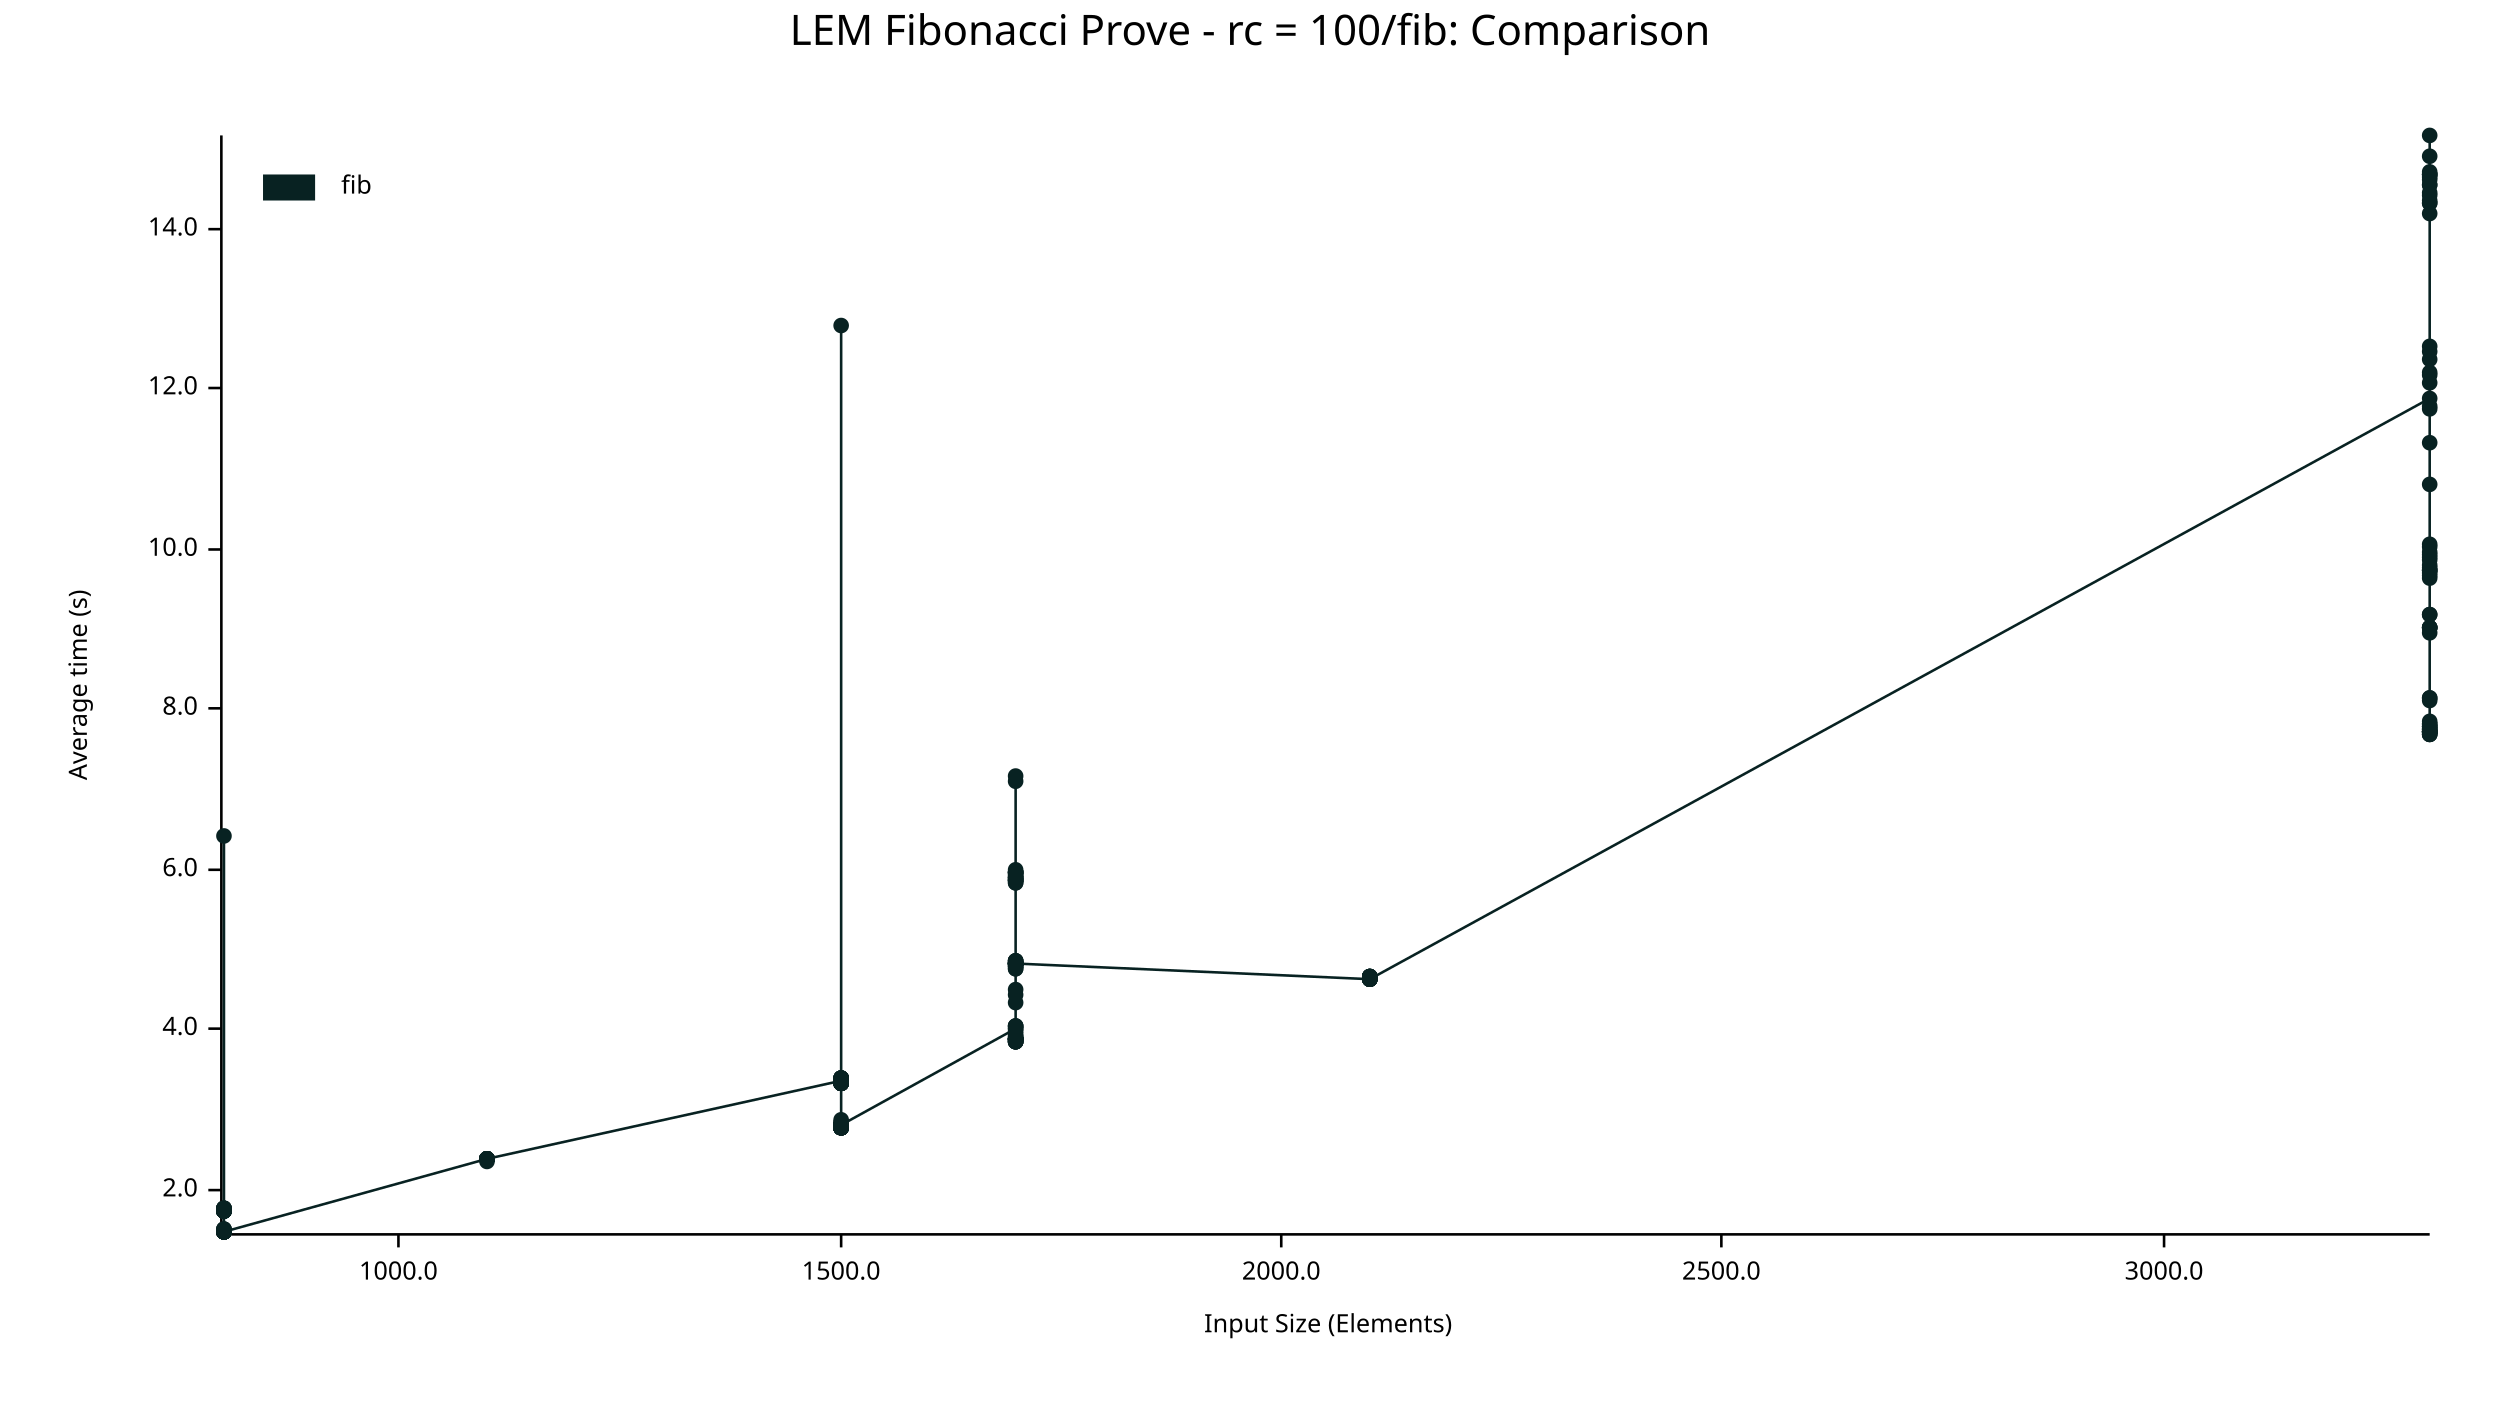
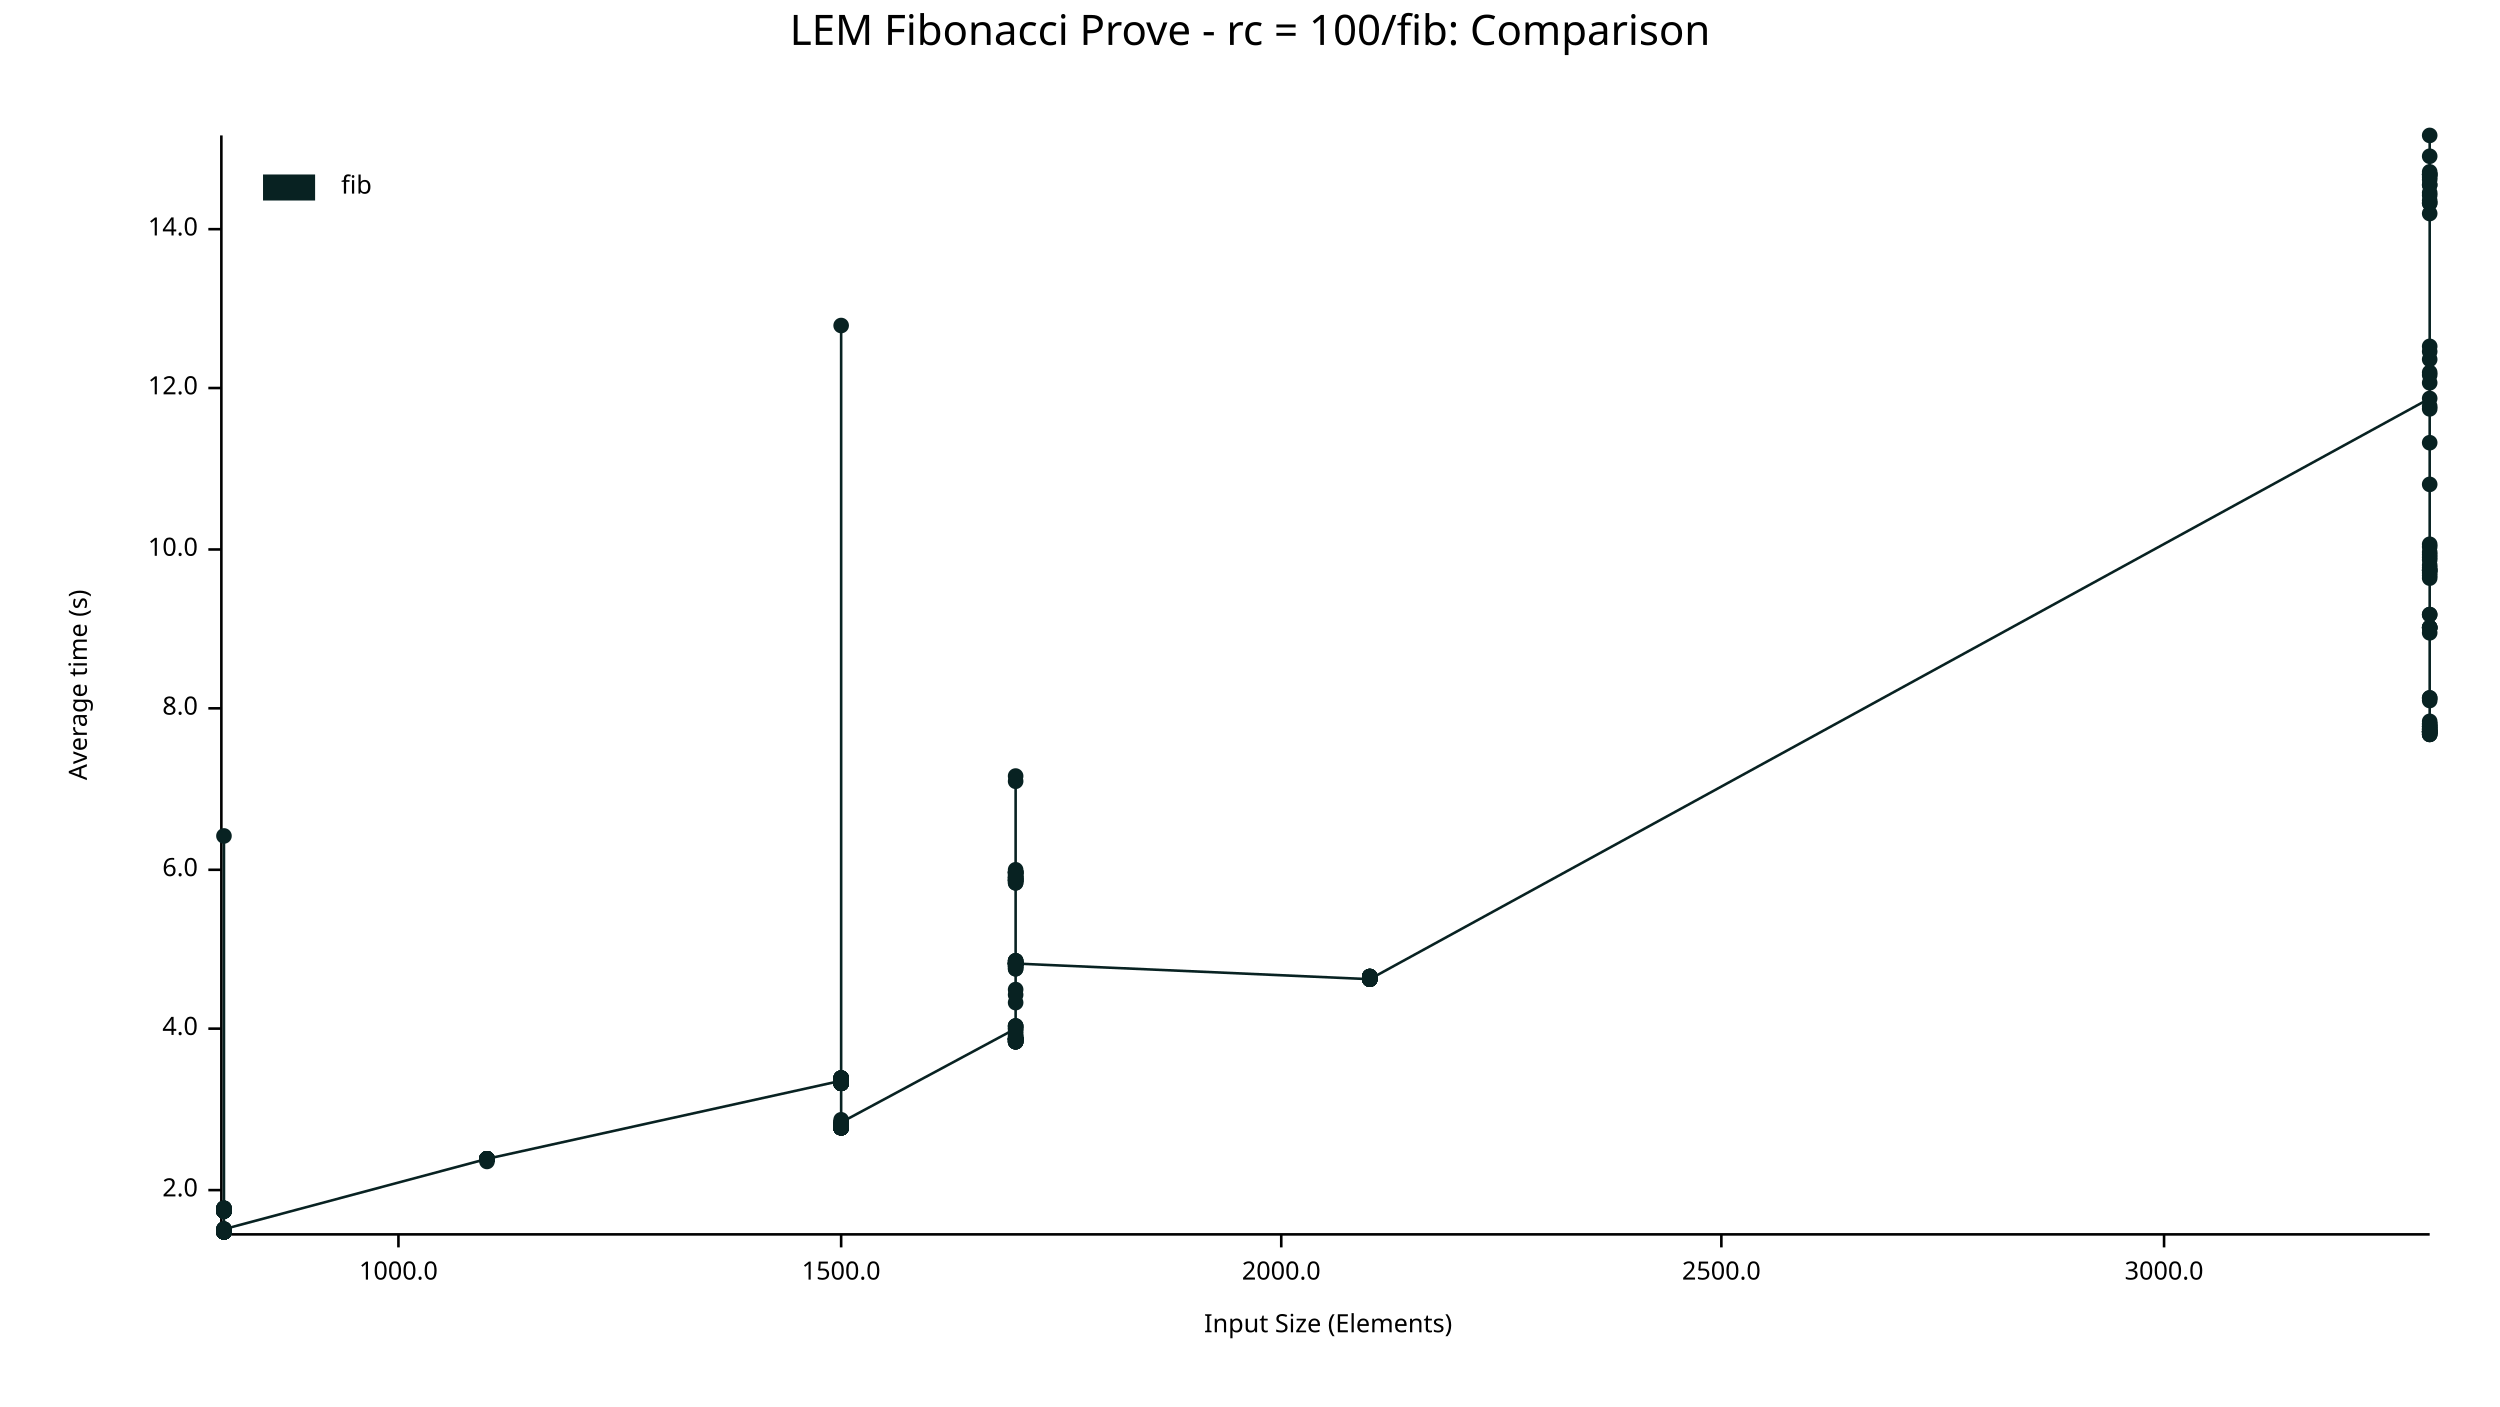
<svg xmlns="http://www.w3.org/2000/svg" width="960" height="540" viewBox="0 0 960 540">
  <text x="480" y="5" dy="0.76em" text-anchor="middle" font-family="sans-serif" font-size="16.129" opacity="1" fill="#000000">
LEM Fibonacci Prove - rc = 100/fib: Comparison
</text>
  <text x="26" y="263" dy="0.76em" text-anchor="middle" font-family="sans-serif" font-size="9.677" opacity="1" fill="#000000" transform="rotate(270, 26, 263)">
Average time (s)
</text>
  <text x="510" y="514" dy="-0.5ex" text-anchor="middle" font-family="sans-serif" font-size="9.677" opacity="1" fill="#000000">
Input Size (Elements)
</text>
  <polyline fill="none" opacity="1" stroke="#000000" stroke-width="1" points="85,52 85,473 " />
  <text x="76" y="457" dy="0.5ex" text-anchor="end" font-family="sans-serif" font-size="9.677" opacity="1" fill="#000000">
2.0
</text>
  <polyline fill="none" opacity="1" stroke="#000000" stroke-width="1" points="80,457 85,457 " />
  <text x="76" y="395" dy="0.5ex" text-anchor="end" font-family="sans-serif" font-size="9.677" opacity="1" fill="#000000">
4.0
</text>
  <polyline fill="none" opacity="1" stroke="#000000" stroke-width="1" points="80,395 85,395 " />
  <text x="76" y="334" dy="0.5ex" text-anchor="end" font-family="sans-serif" font-size="9.677" opacity="1" fill="#000000">
6.0
</text>
  <polyline fill="none" opacity="1" stroke="#000000" stroke-width="1" points="80,334 85,334 " />
  <text x="76" y="272" dy="0.5ex" text-anchor="end" font-family="sans-serif" font-size="9.677" opacity="1" fill="#000000">
8.0
</text>
  <polyline fill="none" opacity="1" stroke="#000000" stroke-width="1" points="80,272 85,272 " />
  <text x="76" y="211" dy="0.5ex" text-anchor="end" font-family="sans-serif" font-size="9.677" opacity="1" fill="#000000">
10.0
</text>
  <polyline fill="none" opacity="1" stroke="#000000" stroke-width="1" points="80,211 85,211 " />
  <text x="76" y="149" dy="0.5ex" text-anchor="end" font-family="sans-serif" font-size="9.677" opacity="1" fill="#000000">
12.0
</text>
  <polyline fill="none" opacity="1" stroke="#000000" stroke-width="1" points="80,149 85,149 " />
  <text x="76" y="88" dy="0.5ex" text-anchor="end" font-family="sans-serif" font-size="9.677" opacity="1" fill="#000000">
14.0
</text>
  <polyline fill="none" opacity="1" stroke="#000000" stroke-width="1" points="80,88 85,88 " />
  <polyline fill="none" opacity="1" stroke="#000000" stroke-width="1" points="86,474 933,474 " />
  <text x="153" y="484" dy="0.76em" text-anchor="middle" font-family="sans-serif" font-size="9.677" opacity="1" fill="#000000">
1000.0
</text>
  <polyline fill="none" opacity="1" stroke="#000000" stroke-width="1" points="153,474 153,479 " />
  <text x="323" y="484" dy="0.76em" text-anchor="middle" font-family="sans-serif" font-size="9.677" opacity="1" fill="#000000">
1500.0
</text>
  <polyline fill="none" opacity="1" stroke="#000000" stroke-width="1" points="323,474 323,479 " />
  <text x="492" y="484" dy="0.76em" text-anchor="middle" font-family="sans-serif" font-size="9.677" opacity="1" fill="#000000">
2000.0
</text>
  <polyline fill="none" opacity="1" stroke="#000000" stroke-width="1" points="492,474 492,479 " />
  <text x="661" y="484" dy="0.76em" text-anchor="middle" font-family="sans-serif" font-size="9.677" opacity="1" fill="#000000">
2500.0
</text>
  <polyline fill="none" opacity="1" stroke="#000000" stroke-width="1" points="661,474 661,479 " />
  <text x="831" y="484" dy="0.76em" text-anchor="middle" font-family="sans-serif" font-size="9.677" opacity="1" fill="#000000">
3000.0
</text>
  <polyline fill="none" opacity="1" stroke="#000000" stroke-width="1" points="831,474 831,479 " />
  <circle cx="86" cy="473" r="3" opacity="1" fill="#082222" stroke="none" stroke-width="1" />
  <circle cx="86" cy="464" r="3" opacity="1" fill="#082222" stroke="none" stroke-width="1" />
  <circle cx="86" cy="473" r="3" opacity="1" fill="#082222" stroke="none" stroke-width="1" />
  <circle cx="86" cy="473" r="3" opacity="1" fill="#082222" stroke="none" stroke-width="1" />
  <circle cx="86" cy="473" r="3" opacity="1" fill="#082222" stroke="none" stroke-width="1" />
  <circle cx="86" cy="473" r="3" opacity="1" fill="#082222" stroke="none" stroke-width="1" />
  <circle cx="86" cy="473" r="3" opacity="1" fill="#082222" stroke="none" stroke-width="1" />
  <circle cx="86" cy="473" r="3" opacity="1" fill="#082222" stroke="none" stroke-width="1" />
  <circle cx="86" cy="473" r="3" opacity="1" fill="#082222" stroke="none" stroke-width="1" />
  <circle cx="86" cy="473" r="3" opacity="1" fill="#082222" stroke="none" stroke-width="1" />
  <circle cx="86" cy="465" r="3" opacity="1" fill="#082222" stroke="none" stroke-width="1" />
  <circle cx="86" cy="473" r="3" opacity="1" fill="#082222" stroke="none" stroke-width="1" />
  <circle cx="86" cy="465" r="3" opacity="1" fill="#082222" stroke="none" stroke-width="1" />
  <circle cx="86" cy="465" r="3" opacity="1" fill="#082222" stroke="none" stroke-width="1" />
  <circle cx="86" cy="464" r="3" opacity="1" fill="#082222" stroke="none" stroke-width="1" />
  <circle cx="86" cy="473" r="3" opacity="1" fill="#082222" stroke="none" stroke-width="1" />
  <circle cx="86" cy="473" r="3" opacity="1" fill="#082222" stroke="none" stroke-width="1" />
  <circle cx="86" cy="473" r="3" opacity="1" fill="#082222" stroke="none" stroke-width="1" />
  <circle cx="86" cy="465" r="3" opacity="1" fill="#082222" stroke="none" stroke-width="1" />
  <circle cx="86" cy="465" r="3" opacity="1" fill="#082222" stroke="none" stroke-width="1" />
  <circle cx="86" cy="473" r="3" opacity="1" fill="#082222" stroke="none" stroke-width="1" />
  <circle cx="86" cy="473" r="3" opacity="1" fill="#082222" stroke="none" stroke-width="1" />
  <circle cx="86" cy="473" r="3" opacity="1" fill="#082222" stroke="none" stroke-width="1" />
  <circle cx="86" cy="465" r="3" opacity="1" fill="#082222" stroke="none" stroke-width="1" />
  <circle cx="86" cy="473" r="3" opacity="1" fill="#082222" stroke="none" stroke-width="1" />
  <circle cx="86" cy="473" r="3" opacity="1" fill="#082222" stroke="none" stroke-width="1" />
  <circle cx="86" cy="473" r="3" opacity="1" fill="#082222" stroke="none" stroke-width="1" />
  <circle cx="86" cy="473" r="3" opacity="1" fill="#082222" stroke="none" stroke-width="1" />
  <circle cx="86" cy="464" r="3" opacity="1" fill="#082222" stroke="none" stroke-width="1" />
  <circle cx="86" cy="473" r="3" opacity="1" fill="#082222" stroke="none" stroke-width="1" />
  <circle cx="86" cy="473" r="3" opacity="1" fill="#082222" stroke="none" stroke-width="1" />
  <circle cx="86" cy="472" r="3" opacity="1" fill="#082222" stroke="none" stroke-width="1" />
  <circle cx="86" cy="465" r="3" opacity="1" fill="#082222" stroke="none" stroke-width="1" />
  <circle cx="86" cy="473" r="3" opacity="1" fill="#082222" stroke="none" stroke-width="1" />
  <circle cx="86" cy="473" r="3" opacity="1" fill="#082222" stroke="none" stroke-width="1" />
  <circle cx="86" cy="473" r="3" opacity="1" fill="#082222" stroke="none" stroke-width="1" />
  <circle cx="86" cy="473" r="3" opacity="1" fill="#082222" stroke="none" stroke-width="1" />
  <circle cx="86" cy="473" r="3" opacity="1" fill="#082222" stroke="none" stroke-width="1" />
  <circle cx="86" cy="473" r="3" opacity="1" fill="#082222" stroke="none" stroke-width="1" />
  <circle cx="86" cy="473" r="3" opacity="1" fill="#082222" stroke="none" stroke-width="1" />
  <circle cx="86" cy="473" r="3" opacity="1" fill="#082222" stroke="none" stroke-width="1" />
  <circle cx="86" cy="472" r="3" opacity="1" fill="#082222" stroke="none" stroke-width="1" />
  <circle cx="86" cy="473" r="3" opacity="1" fill="#082222" stroke="none" stroke-width="1" />
  <circle cx="86" cy="473" r="3" opacity="1" fill="#082222" stroke="none" stroke-width="1" />
  <circle cx="86" cy="465" r="3" opacity="1" fill="#082222" stroke="none" stroke-width="1" />
  <circle cx="86" cy="473" r="3" opacity="1" fill="#082222" stroke="none" stroke-width="1" />
  <circle cx="86" cy="465" r="3" opacity="1" fill="#082222" stroke="none" stroke-width="1" />
  <circle cx="86" cy="473" r="3" opacity="1" fill="#082222" stroke="none" stroke-width="1" />
  <circle cx="86" cy="473" r="3" opacity="1" fill="#082222" stroke="none" stroke-width="1" />
  <circle cx="86" cy="473" r="3" opacity="1" fill="#082222" stroke="none" stroke-width="1" />
  <circle cx="86" cy="465" r="3" opacity="1" fill="#082222" stroke="none" stroke-width="1" />
  <circle cx="86" cy="473" r="3" opacity="1" fill="#082222" stroke="none" stroke-width="1" />
  <circle cx="86" cy="321" r="3" opacity="1" fill="#082222" stroke="none" stroke-width="1" />
  <circle cx="86" cy="473" r="3" opacity="1" fill="#082222" stroke="none" stroke-width="1" />
  <circle cx="86" cy="473" r="3" opacity="1" fill="#082222" stroke="none" stroke-width="1" />
  <circle cx="86" cy="473" r="3" opacity="1" fill="#082222" stroke="none" stroke-width="1" />
  <circle cx="86" cy="473" r="3" opacity="1" fill="#082222" stroke="none" stroke-width="1" />
  <circle cx="86" cy="465" r="3" opacity="1" fill="#082222" stroke="none" stroke-width="1" />
  <circle cx="86" cy="473" r="3" opacity="1" fill="#082222" stroke="none" stroke-width="1" />
  <circle cx="86" cy="465" r="3" opacity="1" fill="#082222" stroke="none" stroke-width="1" />
  <circle cx="86" cy="465" r="3" opacity="1" fill="#082222" stroke="none" stroke-width="1" />
  <circle cx="86" cy="473" r="3" opacity="1" fill="#082222" stroke="none" stroke-width="1" />
  <circle cx="86" cy="473" r="3" opacity="1" fill="#082222" stroke="none" stroke-width="1" />
  <circle cx="86" cy="465" r="3" opacity="1" fill="#082222" stroke="none" stroke-width="1" />
  <circle cx="86" cy="473" r="3" opacity="1" fill="#082222" stroke="none" stroke-width="1" />
  <circle cx="86" cy="464" r="3" opacity="1" fill="#082222" stroke="none" stroke-width="1" />
  <circle cx="86" cy="473" r="3" opacity="1" fill="#082222" stroke="none" stroke-width="1" />
  <circle cx="86" cy="473" r="3" opacity="1" fill="#082222" stroke="none" stroke-width="1" />
  <circle cx="86" cy="473" r="3" opacity="1" fill="#082222" stroke="none" stroke-width="1" />
  <circle cx="86" cy="473" r="3" opacity="1" fill="#082222" stroke="none" stroke-width="1" />
  <circle cx="86" cy="465" r="3" opacity="1" fill="#082222" stroke="none" stroke-width="1" />
  <circle cx="86" cy="465" r="3" opacity="1" fill="#082222" stroke="none" stroke-width="1" />
  <circle cx="86" cy="473" r="3" opacity="1" fill="#082222" stroke="none" stroke-width="1" />
  <circle cx="86" cy="473" r="3" opacity="1" fill="#082222" stroke="none" stroke-width="1" />
  <circle cx="86" cy="473" r="3" opacity="1" fill="#082222" stroke="none" stroke-width="1" />
  <circle cx="86" cy="473" r="3" opacity="1" fill="#082222" stroke="none" stroke-width="1" />
  <circle cx="86" cy="473" r="3" opacity="1" fill="#082222" stroke="none" stroke-width="1" />
  <circle cx="86" cy="473" r="3" opacity="1" fill="#082222" stroke="none" stroke-width="1" />
  <circle cx="86" cy="465" r="3" opacity="1" fill="#082222" stroke="none" stroke-width="1" />
  <circle cx="86" cy="472" r="3" opacity="1" fill="#082222" stroke="none" stroke-width="1" />
  <circle cx="86" cy="465" r="3" opacity="1" fill="#082222" stroke="none" stroke-width="1" />
  <circle cx="86" cy="473" r="3" opacity="1" fill="#082222" stroke="none" stroke-width="1" />
  <circle cx="86" cy="473" r="3" opacity="1" fill="#082222" stroke="none" stroke-width="1" />
  <circle cx="86" cy="473" r="3" opacity="1" fill="#082222" stroke="none" stroke-width="1" />
  <circle cx="86" cy="465" r="3" opacity="1" fill="#082222" stroke="none" stroke-width="1" />
  <circle cx="86" cy="464" r="3" opacity="1" fill="#082222" stroke="none" stroke-width="1" />
  <circle cx="86" cy="465" r="3" opacity="1" fill="#082222" stroke="none" stroke-width="1" />
  <circle cx="86" cy="473" r="3" opacity="1" fill="#082222" stroke="none" stroke-width="1" />
  <circle cx="86" cy="473" r="3" opacity="1" fill="#082222" stroke="none" stroke-width="1" />
  <circle cx="86" cy="473" r="3" opacity="1" fill="#082222" stroke="none" stroke-width="1" />
  <circle cx="86" cy="473" r="3" opacity="1" fill="#082222" stroke="none" stroke-width="1" />
  <circle cx="86" cy="465" r="3" opacity="1" fill="#082222" stroke="none" stroke-width="1" />
  <circle cx="86" cy="465" r="3" opacity="1" fill="#082222" stroke="none" stroke-width="1" />
  <circle cx="86" cy="473" r="3" opacity="1" fill="#082222" stroke="none" stroke-width="1" />
  <circle cx="86" cy="473" r="3" opacity="1" fill="#082222" stroke="none" stroke-width="1" />
  <circle cx="86" cy="473" r="3" opacity="1" fill="#082222" stroke="none" stroke-width="1" />
  <circle cx="86" cy="465" r="3" opacity="1" fill="#082222" stroke="none" stroke-width="1" />
  <circle cx="86" cy="473" r="3" opacity="1" fill="#082222" stroke="none" stroke-width="1" />
  <circle cx="86" cy="473" r="3" opacity="1" fill="#082222" stroke="none" stroke-width="1" />
  <circle cx="86" cy="473" r="3" opacity="1" fill="#082222" stroke="none" stroke-width="1" />
  <circle cx="86" cy="473" r="3" opacity="1" fill="#082222" stroke="none" stroke-width="1" />
  <circle cx="86" cy="473" r="3" opacity="1" fill="#082222" stroke="none" stroke-width="1" />
  <circle cx="86" cy="473" r="3" opacity="1" fill="#082222" stroke="none" stroke-width="1" />
+   <circle cx="86" cy="472" r="3" opacity="1" fill="#082222" stroke="none" stroke-width="1" />
  <circle cx="187" cy="445" r="3" opacity="1" fill="#082222" stroke="none" stroke-width="1" />
  <circle cx="187" cy="445" r="3" opacity="1" fill="#082222" stroke="none" stroke-width="1" />
  <circle cx="187" cy="445" r="3" opacity="1" fill="#082222" stroke="none" stroke-width="1" />
  <circle cx="187" cy="445" r="3" opacity="1" fill="#082222" stroke="none" stroke-width="1" />
  <circle cx="187" cy="445" r="3" opacity="1" fill="#082222" stroke="none" stroke-width="1" />
  <circle cx="187" cy="445" r="3" opacity="1" fill="#082222" stroke="none" stroke-width="1" />
  <circle cx="187" cy="446" r="3" opacity="1" fill="#082222" stroke="none" stroke-width="1" />
  <circle cx="187" cy="445" r="3" opacity="1" fill="#082222" stroke="none" stroke-width="1" />
  <circle cx="187" cy="445" r="3" opacity="1" fill="#082222" stroke="none" stroke-width="1" />
  <circle cx="187" cy="445" r="3" opacity="1" fill="#082222" stroke="none" stroke-width="1" />
  <circle cx="187" cy="445" r="3" opacity="1" fill="#082222" stroke="none" stroke-width="1" />
  <circle cx="187" cy="445" r="3" opacity="1" fill="#082222" stroke="none" stroke-width="1" />
  <circle cx="187" cy="445" r="3" opacity="1" fill="#082222" stroke="none" stroke-width="1" />
  <circle cx="187" cy="445" r="3" opacity="1" fill="#082222" stroke="none" stroke-width="1" />
  <circle cx="187" cy="445" r="3" opacity="1" fill="#082222" stroke="none" stroke-width="1" />
  <circle cx="187" cy="445" r="3" opacity="1" fill="#082222" stroke="none" stroke-width="1" />
  <circle cx="323" cy="415" r="3" opacity="1" fill="#082222" stroke="none" stroke-width="1" />
  <circle cx="323" cy="415" r="3" opacity="1" fill="#082222" stroke="none" stroke-width="1" />
  <circle cx="323" cy="432" r="3" opacity="1" fill="#082222" stroke="none" stroke-width="1" />
  <circle cx="323" cy="416" r="3" opacity="1" fill="#082222" stroke="none" stroke-width="1" />
  <circle cx="323" cy="433" r="3" opacity="1" fill="#082222" stroke="none" stroke-width="1" />
  <circle cx="323" cy="433" r="3" opacity="1" fill="#082222" stroke="none" stroke-width="1" />
  <circle cx="323" cy="433" r="3" opacity="1" fill="#082222" stroke="none" stroke-width="1" />
  <circle cx="323" cy="416" r="3" opacity="1" fill="#082222" stroke="none" stroke-width="1" />
  <circle cx="323" cy="433" r="3" opacity="1" fill="#082222" stroke="none" stroke-width="1" />
  <circle cx="323" cy="432" r="3" opacity="1" fill="#082222" stroke="none" stroke-width="1" />
  <circle cx="323" cy="433" r="3" opacity="1" fill="#082222" stroke="none" stroke-width="1" />
  <circle cx="323" cy="416" r="3" opacity="1" fill="#082222" stroke="none" stroke-width="1" />
  <circle cx="323" cy="433" r="3" opacity="1" fill="#082222" stroke="none" stroke-width="1" />
  <circle cx="323" cy="432" r="3" opacity="1" fill="#082222" stroke="none" stroke-width="1" />
  <circle cx="323" cy="432" r="3" opacity="1" fill="#082222" stroke="none" stroke-width="1" />
  <circle cx="323" cy="433" r="3" opacity="1" fill="#082222" stroke="none" stroke-width="1" />
  <circle cx="323" cy="433" r="3" opacity="1" fill="#082222" stroke="none" stroke-width="1" />
  <circle cx="323" cy="416" r="3" opacity="1" fill="#082222" stroke="none" stroke-width="1" />
  <circle cx="323" cy="433" r="3" opacity="1" fill="#082222" stroke="none" stroke-width="1" />
  <circle cx="323" cy="432" r="3" opacity="1" fill="#082222" stroke="none" stroke-width="1" />
  <circle cx="323" cy="432" r="3" opacity="1" fill="#082222" stroke="none" stroke-width="1" />
  <circle cx="323" cy="432" r="3" opacity="1" fill="#082222" stroke="none" stroke-width="1" />
  <circle cx="323" cy="415" r="3" opacity="1" fill="#082222" stroke="none" stroke-width="1" />
  <circle cx="323" cy="433" r="3" opacity="1" fill="#082222" stroke="none" stroke-width="1" />
  <circle cx="323" cy="414" r="3" opacity="1" fill="#082222" stroke="none" stroke-width="1" />
  <circle cx="323" cy="433" r="3" opacity="1" fill="#082222" stroke="none" stroke-width="1" />
  <circle cx="323" cy="414" r="3" opacity="1" fill="#082222" stroke="none" stroke-width="1" />
  <circle cx="323" cy="433" r="3" opacity="1" fill="#082222" stroke="none" stroke-width="1" />
  <circle cx="323" cy="125" r="3" opacity="1" fill="#082222" stroke="none" stroke-width="1" />
  <circle cx="323" cy="432" r="3" opacity="1" fill="#082222" stroke="none" stroke-width="1" />
  <circle cx="323" cy="433" r="3" opacity="1" fill="#082222" stroke="none" stroke-width="1" />
  <circle cx="323" cy="433" r="3" opacity="1" fill="#082222" stroke="none" stroke-width="1" />
  <circle cx="323" cy="432" r="3" opacity="1" fill="#082222" stroke="none" stroke-width="1" />
  <circle cx="323" cy="432" r="3" opacity="1" fill="#082222" stroke="none" stroke-width="1" />
  <circle cx="323" cy="433" r="3" opacity="1" fill="#082222" stroke="none" stroke-width="1" />
  <circle cx="323" cy="432" r="3" opacity="1" fill="#082222" stroke="none" stroke-width="1" />
  <circle cx="323" cy="416" r="3" opacity="1" fill="#082222" stroke="none" stroke-width="1" />
  <circle cx="323" cy="433" r="3" opacity="1" fill="#082222" stroke="none" stroke-width="1" />
  <circle cx="323" cy="433" r="3" opacity="1" fill="#082222" stroke="none" stroke-width="1" />
  <circle cx="323" cy="433" r="3" opacity="1" fill="#082222" stroke="none" stroke-width="1" />
  <circle cx="323" cy="432" r="3" opacity="1" fill="#082222" stroke="none" stroke-width="1" />
  <circle cx="323" cy="432" r="3" opacity="1" fill="#082222" stroke="none" stroke-width="1" />
  <circle cx="323" cy="432" r="3" opacity="1" fill="#082222" stroke="none" stroke-width="1" />
  <circle cx="323" cy="415" r="3" opacity="1" fill="#082222" stroke="none" stroke-width="1" />
  <circle cx="323" cy="432" r="3" opacity="1" fill="#082222" stroke="none" stroke-width="1" />
  <circle cx="323" cy="416" r="3" opacity="1" fill="#082222" stroke="none" stroke-width="1" />
  <circle cx="323" cy="414" r="3" opacity="1" fill="#082222" stroke="none" stroke-width="1" />
  <circle cx="323" cy="432" r="3" opacity="1" fill="#082222" stroke="none" stroke-width="1" />
  <circle cx="323" cy="432" r="3" opacity="1" fill="#082222" stroke="none" stroke-width="1" />
  <circle cx="323" cy="415" r="3" opacity="1" fill="#082222" stroke="none" stroke-width="1" />
  <circle cx="323" cy="432" r="3" opacity="1" fill="#082222" stroke="none" stroke-width="1" />
  <circle cx="323" cy="414" r="3" opacity="1" fill="#082222" stroke="none" stroke-width="1" />
  <circle cx="323" cy="415" r="3" opacity="1" fill="#082222" stroke="none" stroke-width="1" />
  <circle cx="323" cy="432" r="3" opacity="1" fill="#082222" stroke="none" stroke-width="1" />
  <circle cx="323" cy="414" r="3" opacity="1" fill="#082222" stroke="none" stroke-width="1" />
  <circle cx="323" cy="432" r="3" opacity="1" fill="#082222" stroke="none" stroke-width="1" />
  <circle cx="323" cy="433" r="3" opacity="1" fill="#082222" stroke="none" stroke-width="1" />
  <circle cx="323" cy="433" r="3" opacity="1" fill="#082222" stroke="none" stroke-width="1" />
  <circle cx="323" cy="433" r="3" opacity="1" fill="#082222" stroke="none" stroke-width="1" />
  <circle cx="323" cy="433" r="3" opacity="1" fill="#082222" stroke="none" stroke-width="1" />
  <circle cx="323" cy="433" r="3" opacity="1" fill="#082222" stroke="none" stroke-width="1" />
  <circle cx="323" cy="433" r="3" opacity="1" fill="#082222" stroke="none" stroke-width="1" />
  <circle cx="323" cy="433" r="3" opacity="1" fill="#082222" stroke="none" stroke-width="1" />
  <circle cx="323" cy="416" r="3" opacity="1" fill="#082222" stroke="none" stroke-width="1" />
  <circle cx="323" cy="433" r="3" opacity="1" fill="#082222" stroke="none" stroke-width="1" />
  <circle cx="323" cy="431" r="3" opacity="1" fill="#082222" stroke="none" stroke-width="1" />
  <circle cx="323" cy="432" r="3" opacity="1" fill="#082222" stroke="none" stroke-width="1" />
  <circle cx="323" cy="416" r="3" opacity="1" fill="#082222" stroke="none" stroke-width="1" />
  <circle cx="323" cy="433" r="3" opacity="1" fill="#082222" stroke="none" stroke-width="1" />
  <circle cx="323" cy="432" r="3" opacity="1" fill="#082222" stroke="none" stroke-width="1" />
  <circle cx="323" cy="415" r="3" opacity="1" fill="#082222" stroke="none" stroke-width="1" />
  <circle cx="323" cy="433" r="3" opacity="1" fill="#082222" stroke="none" stroke-width="1" />
  <circle cx="323" cy="433" r="3" opacity="1" fill="#082222" stroke="none" stroke-width="1" />
  <circle cx="323" cy="416" r="3" opacity="1" fill="#082222" stroke="none" stroke-width="1" />
  <circle cx="323" cy="432" r="3" opacity="1" fill="#082222" stroke="none" stroke-width="1" />
  <circle cx="323" cy="432" r="3" opacity="1" fill="#082222" stroke="none" stroke-width="1" />
  <circle cx="323" cy="432" r="3" opacity="1" fill="#082222" stroke="none" stroke-width="1" />
  <circle cx="323" cy="414" r="3" opacity="1" fill="#082222" stroke="none" stroke-width="1" />
+   <circle cx="323" cy="432" r="3" opacity="1" fill="#082222" stroke="none" stroke-width="1" />
  <circle cx="323" cy="433" r="3" opacity="1" fill="#082222" stroke="none" stroke-width="1" />
  <circle cx="323" cy="414" r="3" opacity="1" fill="#082222" stroke="none" stroke-width="1" />
  <circle cx="323" cy="432" r="3" opacity="1" fill="#082222" stroke="none" stroke-width="1" />
  <circle cx="323" cy="433" r="3" opacity="1" fill="#082222" stroke="none" stroke-width="1" />
  <circle cx="323" cy="433" r="3" opacity="1" fill="#082222" stroke="none" stroke-width="1" />
  <circle cx="323" cy="431" r="3" opacity="1" fill="#082222" stroke="none" stroke-width="1" />
  <circle cx="323" cy="433" r="3" opacity="1" fill="#082222" stroke="none" stroke-width="1" />
  <circle cx="323" cy="433" r="3" opacity="1" fill="#082222" stroke="none" stroke-width="1" />
  <circle cx="323" cy="415" r="3" opacity="1" fill="#082222" stroke="none" stroke-width="1" />
  <circle cx="323" cy="432" r="3" opacity="1" fill="#082222" stroke="none" stroke-width="1" />
  <circle cx="323" cy="432" r="3" opacity="1" fill="#082222" stroke="none" stroke-width="1" />
  <circle cx="323" cy="432" r="3" opacity="1" fill="#082222" stroke="none" stroke-width="1" />
  <circle cx="323" cy="432" r="3" opacity="1" fill="#082222" stroke="none" stroke-width="1" />
  <circle cx="323" cy="415" r="3" opacity="1" fill="#082222" stroke="none" stroke-width="1" />
  <circle cx="323" cy="432" r="3" opacity="1" fill="#082222" stroke="none" stroke-width="1" />
  <circle cx="323" cy="415" r="3" opacity="1" fill="#082222" stroke="none" stroke-width="1" />
  <circle cx="323" cy="432" r="3" opacity="1" fill="#082222" stroke="none" stroke-width="1" />
  <circle cx="323" cy="433" r="3" opacity="1" fill="#082222" stroke="none" stroke-width="1" />
  <circle cx="323" cy="433" r="3" opacity="1" fill="#082222" stroke="none" stroke-width="1" />
  <circle cx="323" cy="430" r="3" opacity="1" fill="#082222" stroke="none" stroke-width="1" />
  <circle cx="323" cy="433" r="3" opacity="1" fill="#082222" stroke="none" stroke-width="1" />
  <circle cx="323" cy="415" r="3" opacity="1" fill="#082222" stroke="none" stroke-width="1" />
  <circle cx="323" cy="433" r="3" opacity="1" fill="#082222" stroke="none" stroke-width="1" />
  <circle cx="323" cy="416" r="3" opacity="1" fill="#082222" stroke="none" stroke-width="1" />
-   <circle cx="323" cy="432" r="3" opacity="1" fill="#082222" stroke="none" stroke-width="1" />
+   <circle cx="323" cy="431" r="3" opacity="1" fill="#082222" stroke="none" stroke-width="1" />
  <circle cx="390" cy="395" r="3" opacity="1" fill="#082222" stroke="none" stroke-width="1" />
  <circle cx="390" cy="370" r="3" opacity="1" fill="#082222" stroke="none" stroke-width="1" />
  <circle cx="390" cy="399" r="3" opacity="1" fill="#082222" stroke="none" stroke-width="1" />
  <circle cx="390" cy="369" r="3" opacity="1" fill="#082222" stroke="none" stroke-width="1" />
  <circle cx="390" cy="372" r="3" opacity="1" fill="#082222" stroke="none" stroke-width="1" />
  <circle cx="390" cy="338" r="3" opacity="1" fill="#082222" stroke="none" stroke-width="1" />
  <circle cx="390" cy="335" r="3" opacity="1" fill="#082222" stroke="none" stroke-width="1" />
  <circle cx="390" cy="335" r="3" opacity="1" fill="#082222" stroke="none" stroke-width="1" />
  <circle cx="390" cy="370" r="3" opacity="1" fill="#082222" stroke="none" stroke-width="1" />
  <circle cx="390" cy="400" r="3" opacity="1" fill="#082222" stroke="none" stroke-width="1" />
  <circle cx="390" cy="338" r="3" opacity="1" fill="#082222" stroke="none" stroke-width="1" />
  <circle cx="390" cy="335" r="3" opacity="1" fill="#082222" stroke="none" stroke-width="1" />
  <circle cx="390" cy="337" r="3" opacity="1" fill="#082222" stroke="none" stroke-width="1" />
  <circle cx="390" cy="338" r="3" opacity="1" fill="#082222" stroke="none" stroke-width="1" />
  <circle cx="390" cy="399" r="3" opacity="1" fill="#082222" stroke="none" stroke-width="1" />
  <circle cx="390" cy="385" r="3" opacity="1" fill="#082222" stroke="none" stroke-width="1" />
  <circle cx="390" cy="339" r="3" opacity="1" fill="#082222" stroke="none" stroke-width="1" />
  <circle cx="390" cy="369" r="3" opacity="1" fill="#082222" stroke="none" stroke-width="1" />
  <circle cx="390" cy="399" r="3" opacity="1" fill="#082222" stroke="none" stroke-width="1" />
  <circle cx="390" cy="380" r="3" opacity="1" fill="#082222" stroke="none" stroke-width="1" />
  <circle cx="390" cy="371" r="3" opacity="1" fill="#082222" stroke="none" stroke-width="1" />
  <circle cx="390" cy="337" r="3" opacity="1" fill="#082222" stroke="none" stroke-width="1" />
  <circle cx="390" cy="400" r="3" opacity="1" fill="#082222" stroke="none" stroke-width="1" />
  <circle cx="390" cy="400" r="3" opacity="1" fill="#082222" stroke="none" stroke-width="1" />
  <circle cx="390" cy="336" r="3" opacity="1" fill="#082222" stroke="none" stroke-width="1" />
  <circle cx="390" cy="370" r="3" opacity="1" fill="#082222" stroke="none" stroke-width="1" />
  <circle cx="390" cy="369" r="3" opacity="1" fill="#082222" stroke="none" stroke-width="1" />
  <circle cx="390" cy="370" r="3" opacity="1" fill="#082222" stroke="none" stroke-width="1" />
  <circle cx="390" cy="399" r="3" opacity="1" fill="#082222" stroke="none" stroke-width="1" />
  <circle cx="390" cy="399" r="3" opacity="1" fill="#082222" stroke="none" stroke-width="1" />
  <circle cx="390" cy="399" r="3" opacity="1" fill="#082222" stroke="none" stroke-width="1" />
  <circle cx="390" cy="370" r="3" opacity="1" fill="#082222" stroke="none" stroke-width="1" />
  <circle cx="390" cy="372" r="3" opacity="1" fill="#082222" stroke="none" stroke-width="1" />
  <circle cx="390" cy="399" r="3" opacity="1" fill="#082222" stroke="none" stroke-width="1" />
  <circle cx="390" cy="298" r="3" opacity="1" fill="#082222" stroke="none" stroke-width="1" />
  <circle cx="390" cy="398" r="3" opacity="1" fill="#082222" stroke="none" stroke-width="1" />
  <circle cx="390" cy="300" r="3" opacity="1" fill="#082222" stroke="none" stroke-width="1" />
  <circle cx="390" cy="394" r="3" opacity="1" fill="#082222" stroke="none" stroke-width="1" />
  <circle cx="390" cy="370" r="3" opacity="1" fill="#082222" stroke="none" stroke-width="1" />
  <circle cx="390" cy="337" r="3" opacity="1" fill="#082222" stroke="none" stroke-width="1" />
  <circle cx="390" cy="394" r="3" opacity="1" fill="#082222" stroke="none" stroke-width="1" />
  <circle cx="390" cy="337" r="3" opacity="1" fill="#082222" stroke="none" stroke-width="1" />
  <circle cx="390" cy="370" r="3" opacity="1" fill="#082222" stroke="none" stroke-width="1" />
  <circle cx="390" cy="399" r="3" opacity="1" fill="#082222" stroke="none" stroke-width="1" />
  <circle cx="390" cy="334" r="3" opacity="1" fill="#082222" stroke="none" stroke-width="1" />
  <circle cx="390" cy="338" r="3" opacity="1" fill="#082222" stroke="none" stroke-width="1" />
  <circle cx="390" cy="370" r="3" opacity="1" fill="#082222" stroke="none" stroke-width="1" />
  <circle cx="390" cy="335" r="3" opacity="1" fill="#082222" stroke="none" stroke-width="1" />
  <circle cx="390" cy="399" r="3" opacity="1" fill="#082222" stroke="none" stroke-width="1" />
  <circle cx="390" cy="370" r="3" opacity="1" fill="#082222" stroke="none" stroke-width="1" />
  <circle cx="390" cy="336" r="3" opacity="1" fill="#082222" stroke="none" stroke-width="1" />
  <circle cx="390" cy="335" r="3" opacity="1" fill="#082222" stroke="none" stroke-width="1" />
  <circle cx="390" cy="338" r="3" opacity="1" fill="#082222" stroke="none" stroke-width="1" />
  <circle cx="390" cy="396" r="3" opacity="1" fill="#082222" stroke="none" stroke-width="1" />
  <circle cx="390" cy="339" r="3" opacity="1" fill="#082222" stroke="none" stroke-width="1" />
  <circle cx="390" cy="400" r="3" opacity="1" fill="#082222" stroke="none" stroke-width="1" />
  <circle cx="390" cy="371" r="3" opacity="1" fill="#082222" stroke="none" stroke-width="1" />
  <circle cx="390" cy="399" r="3" opacity="1" fill="#082222" stroke="none" stroke-width="1" />
  <circle cx="390" cy="370" r="3" opacity="1" fill="#082222" stroke="none" stroke-width="1" />
  <circle cx="390" cy="398" r="3" opacity="1" fill="#082222" stroke="none" stroke-width="1" />
  <circle cx="390" cy="371" r="3" opacity="1" fill="#082222" stroke="none" stroke-width="1" />
  <circle cx="390" cy="397" r="3" opacity="1" fill="#082222" stroke="none" stroke-width="1" />
  <circle cx="390" cy="400" r="3" opacity="1" fill="#082222" stroke="none" stroke-width="1" />
  <circle cx="390" cy="395" r="3" opacity="1" fill="#082222" stroke="none" stroke-width="1" />
  <circle cx="390" cy="394" r="3" opacity="1" fill="#082222" stroke="none" stroke-width="1" />
  <circle cx="390" cy="399" r="3" opacity="1" fill="#082222" stroke="none" stroke-width="1" />
  <circle cx="390" cy="382" r="3" opacity="1" fill="#082222" stroke="none" stroke-width="1" />
  <circle cx="390" cy="400" r="3" opacity="1" fill="#082222" stroke="none" stroke-width="1" />
  <circle cx="390" cy="369" r="3" opacity="1" fill="#082222" stroke="none" stroke-width="1" />
  <circle cx="390" cy="370" r="3" opacity="1" fill="#082222" stroke="none" stroke-width="1" />
  <circle cx="526" cy="376" r="3" opacity="1" fill="#082222" stroke="none" stroke-width="1" />
  <circle cx="526" cy="376" r="3" opacity="1" fill="#082222" stroke="none" stroke-width="1" />
  <circle cx="526" cy="376" r="3" opacity="1" fill="#082222" stroke="none" stroke-width="1" />
  <circle cx="526" cy="376" r="3" opacity="1" fill="#082222" stroke="none" stroke-width="1" />
  <circle cx="526" cy="375" r="3" opacity="1" fill="#082222" stroke="none" stroke-width="1" />
  <circle cx="526" cy="375" r="3" opacity="1" fill="#082222" stroke="none" stroke-width="1" />
  <circle cx="526" cy="375" r="3" opacity="1" fill="#082222" stroke="none" stroke-width="1" />
  <circle cx="526" cy="376" r="3" opacity="1" fill="#082222" stroke="none" stroke-width="1" />
  <circle cx="526" cy="375" r="3" opacity="1" fill="#082222" stroke="none" stroke-width="1" />
  <circle cx="526" cy="375" r="3" opacity="1" fill="#082222" stroke="none" stroke-width="1" />
  <circle cx="526" cy="376" r="3" opacity="1" fill="#082222" stroke="none" stroke-width="1" />
  <circle cx="526" cy="375" r="3" opacity="1" fill="#082222" stroke="none" stroke-width="1" />
  <circle cx="526" cy="376" r="3" opacity="1" fill="#082222" stroke="none" stroke-width="1" />
  <circle cx="526" cy="375" r="3" opacity="1" fill="#082222" stroke="none" stroke-width="1" />
  <circle cx="526" cy="376" r="3" opacity="1" fill="#082222" stroke="none" stroke-width="1" />
  <circle cx="526" cy="376" r="3" opacity="1" fill="#082222" stroke="none" stroke-width="1" />
  <circle cx="933" cy="153" r="3" opacity="1" fill="#082222" stroke="none" stroke-width="1" />
  <circle cx="933" cy="241" r="3" opacity="1" fill="#082222" stroke="none" stroke-width="1" />
  <circle cx="933" cy="67" r="3" opacity="1" fill="#082222" stroke="none" stroke-width="1" />
  <circle cx="933" cy="281" r="3" opacity="1" fill="#082222" stroke="none" stroke-width="1" />
  <circle cx="933" cy="281" r="3" opacity="1" fill="#082222" stroke="none" stroke-width="1" />
  <circle cx="933" cy="241" r="3" opacity="1" fill="#082222" stroke="none" stroke-width="1" />
  <circle cx="933" cy="278" r="3" opacity="1" fill="#082222" stroke="none" stroke-width="1" />
  <circle cx="933" cy="279" r="3" opacity="1" fill="#082222" stroke="none" stroke-width="1" />
  <circle cx="933" cy="280" r="3" opacity="1" fill="#082222" stroke="none" stroke-width="1" />
  <circle cx="933" cy="219" r="3" opacity="1" fill="#082222" stroke="none" stroke-width="1" />
  <circle cx="933" cy="269" r="3" opacity="1" fill="#082222" stroke="none" stroke-width="1" />
  <circle cx="933" cy="135" r="3" opacity="1" fill="#082222" stroke="none" stroke-width="1" />
  <circle cx="933" cy="281" r="3" opacity="1" fill="#082222" stroke="none" stroke-width="1" />
  <circle cx="933" cy="219" r="3" opacity="1" fill="#082222" stroke="none" stroke-width="1" />
  <circle cx="933" cy="214" r="3" opacity="1" fill="#082222" stroke="none" stroke-width="1" />
  <circle cx="933" cy="243" r="3" opacity="1" fill="#082222" stroke="none" stroke-width="1" />
  <circle cx="933" cy="212" r="3" opacity="1" fill="#082222" stroke="none" stroke-width="1" />
  <circle cx="933" cy="280" r="3" opacity="1" fill="#082222" stroke="none" stroke-width="1" />
  <circle cx="933" cy="78" r="3" opacity="1" fill="#082222" stroke="none" stroke-width="1" />
  <circle cx="933" cy="209" r="3" opacity="1" fill="#082222" stroke="none" stroke-width="1" />
  <circle cx="933" cy="236" r="3" opacity="1" fill="#082222" stroke="none" stroke-width="1" />
  <circle cx="933" cy="133" r="3" opacity="1" fill="#082222" stroke="none" stroke-width="1" />
  <circle cx="933" cy="69" r="3" opacity="1" fill="#082222" stroke="none" stroke-width="1" />
  <circle cx="933" cy="52" r="3" opacity="1" fill="#082222" stroke="none" stroke-width="1" />
  <circle cx="933" cy="74" r="3" opacity="1" fill="#082222" stroke="none" stroke-width="1" />
  <circle cx="933" cy="282" r="3" opacity="1" fill="#082222" stroke="none" stroke-width="1" />
  <circle cx="933" cy="221" r="3" opacity="1" fill="#082222" stroke="none" stroke-width="1" />
  <circle cx="933" cy="268" r="3" opacity="1" fill="#082222" stroke="none" stroke-width="1" />
  <circle cx="933" cy="82" r="3" opacity="1" fill="#082222" stroke="none" stroke-width="1" />
  <circle cx="933" cy="281" r="3" opacity="1" fill="#082222" stroke="none" stroke-width="1" />
  <circle cx="933" cy="77" r="3" opacity="1" fill="#082222" stroke="none" stroke-width="1" />
  <circle cx="933" cy="66" r="3" opacity="1" fill="#082222" stroke="none" stroke-width="1" />
  <circle cx="933" cy="157" r="3" opacity="1" fill="#082222" stroke="none" stroke-width="1" />
  <circle cx="933" cy="282" r="3" opacity="1" fill="#082222" stroke="none" stroke-width="1" />
  <circle cx="933" cy="147" r="3" opacity="1" fill="#082222" stroke="none" stroke-width="1" />
  <circle cx="933" cy="218" r="3" opacity="1" fill="#082222" stroke="none" stroke-width="1" />
  <circle cx="933" cy="217" r="3" opacity="1" fill="#082222" stroke="none" stroke-width="1" />
  <circle cx="933" cy="241" r="3" opacity="1" fill="#082222" stroke="none" stroke-width="1" />
  <circle cx="933" cy="279" r="3" opacity="1" fill="#082222" stroke="none" stroke-width="1" />
  <circle cx="933" cy="277" r="3" opacity="1" fill="#082222" stroke="none" stroke-width="1" />
  <circle cx="933" cy="170" r="3" opacity="1" fill="#082222" stroke="none" stroke-width="1" />
  <circle cx="933" cy="75" r="3" opacity="1" fill="#082222" stroke="none" stroke-width="1" />
  <circle cx="933" cy="279" r="3" opacity="1" fill="#082222" stroke="none" stroke-width="1" />
  <circle cx="933" cy="213" r="3" opacity="1" fill="#082222" stroke="none" stroke-width="1" />
  <circle cx="933" cy="143" r="3" opacity="1" fill="#082222" stroke="none" stroke-width="1" />
  <circle cx="933" cy="67" r="3" opacity="1" fill="#082222" stroke="none" stroke-width="1" />
  <circle cx="933" cy="219" r="3" opacity="1" fill="#082222" stroke="none" stroke-width="1" />
  <circle cx="933" cy="241" r="3" opacity="1" fill="#082222" stroke="none" stroke-width="1" />
  <circle cx="933" cy="67" r="3" opacity="1" fill="#082222" stroke="none" stroke-width="1" />
  <circle cx="933" cy="278" r="3" opacity="1" fill="#082222" stroke="none" stroke-width="1" />
  <circle cx="933" cy="268" r="3" opacity="1" fill="#082222" stroke="none" stroke-width="1" />
  <circle cx="933" cy="71" r="3" opacity="1" fill="#082222" stroke="none" stroke-width="1" />
  <circle cx="933" cy="156" r="3" opacity="1" fill="#082222" stroke="none" stroke-width="1" />
  <circle cx="933" cy="71" r="3" opacity="1" fill="#082222" stroke="none" stroke-width="1" />
  <circle cx="933" cy="281" r="3" opacity="1" fill="#082222" stroke="none" stroke-width="1" />
  <circle cx="933" cy="281" r="3" opacity="1" fill="#082222" stroke="none" stroke-width="1" />
  <circle cx="933" cy="78" r="3" opacity="1" fill="#082222" stroke="none" stroke-width="1" />
  <circle cx="933" cy="215" r="3" opacity="1" fill="#082222" stroke="none" stroke-width="1" />
  <circle cx="933" cy="186" r="3" opacity="1" fill="#082222" stroke="none" stroke-width="1" />
  <circle cx="933" cy="280" r="3" opacity="1" fill="#082222" stroke="none" stroke-width="1" />
  <circle cx="933" cy="220" r="3" opacity="1" fill="#082222" stroke="none" stroke-width="1" />
  <circle cx="933" cy="282" r="3" opacity="1" fill="#082222" stroke="none" stroke-width="1" />
  <circle cx="933" cy="236" r="3" opacity="1" fill="#082222" stroke="none" stroke-width="1" />
  <circle cx="933" cy="68" r="3" opacity="1" fill="#082222" stroke="none" stroke-width="1" />
  <circle cx="933" cy="138" r="3" opacity="1" fill="#082222" stroke="none" stroke-width="1" />
  <circle cx="933" cy="210" r="3" opacity="1" fill="#082222" stroke="none" stroke-width="1" />
  <circle cx="933" cy="281" r="3" opacity="1" fill="#082222" stroke="none" stroke-width="1" />
  <circle cx="933" cy="144" r="3" opacity="1" fill="#082222" stroke="none" stroke-width="1" />
  <circle cx="933" cy="222" r="3" opacity="1" fill="#082222" stroke="none" stroke-width="1" />
  <circle cx="933" cy="60" r="3" opacity="1" fill="#082222" stroke="none" stroke-width="1" />
-   <polyline fill="none" opacity="1" stroke="#082222" stroke-width="1" points="86,473 86,464 86,473 86,473 86,473 86,473 86,473 86,473 86,473 86,473 86,465 86,473 86,465 86,465 86,464 86,473 86,473 86,473 86,465 86,465 86,473 86,473 86,473 86,465 86,473 86,473 86,473 86,473 86,464 86,473 86,473 86,472 86,465 86,473 86,473 86,473 86,473 86,473 86,473 86,473 86,473 86,472 86,473 86,473 86,465 86,473 86,465 86,473 86,473 86,473 86,465 86,473 86,321 86,473 86,473 86,473 86,473 86,465 86,473 86,465 86,465 86,473 86,473 86,465 86,473 86,464 86,473 86,473 86,473 86,473 86,465 86,465 86,473 86,473 86,473 86,473 86,473 86,473 86,465 86,472 86,465 86,473 86,473 86,473 86,465 86,464 86,465 86,473 86,473 86,473 86,473 86,465 86,465 86,473 86,473 86,473 86,465 86,473 86,473 86,473 86,473 86,473 86,473 187,445 187,445 187,445 187,445 187,445 187,445 187,446 187,445 187,445 187,445 187,445 187,445 187,445 187,445 187,445 187,445 323,415 323,415 323,432 323,416 323,433 323,433 323,433 323,416 323,433 323,432 323,433 323,416 323,433 323,432 323,432 323,433 323,433 323,416 323,433 323,432 323,432 323,432 323,415 323,433 323,414 323,433 323,414 323,433 323,125 323,432 323,433 323,433 323,432 323,432 323,433 323,432 323,416 323,433 323,433 323,433 323,432 323,432 323,432 323,415 323,432 323,416 323,414 323,432 323,432 323,415 323,432 323,414 323,415 323,432 323,414 323,432 323,433 323,433 323,433 323,433 323,433 323,433 323,433 323,416 323,433 323,431 323,432 323,416 323,433 323,432 323,415 323,433 323,433 323,416 323,432 323,432 323,432 323,414 323,433 323,414 323,432 323,433 323,433 323,431 323,433 323,433 323,415 323,432 323,432 323,432 323,432 323,415 323,432 323,415 323,432 323,433 323,433 323,430 323,433 323,415 323,433 323,416 323,432 390,395 390,370 390,399 390,369 390,372 390,338 390,335 390,335 390,370 390,400 390,338 390,335 390,337 390,338 390,399 390,385 390,339 390,369 390,399 390,380 390,371 390,337 390,400 390,400 390,336 390,370 390,369 390,370 390,399 390,399 390,399 390,370 390,372 390,399 390,298 390,398 390,300 390,394 390,370 390,337 390,394 390,337 390,370 390,399 390,334 390,338 390,370 390,335 390,399 390,370 390,336 390,335 390,338 390,396 390,339 390,400 390,371 390,399 390,370 390,398 390,371 390,397 390,400 390,395 390,394 390,399 390,382 390,400 390,369 390,370 526,376 526,376 526,376 526,376 526,375 526,375 526,375 526,376 526,375 526,375 526,376 526,375 526,376 526,375 526,376 526,376 933,153 933,241 933,67 933,281 933,281 933,241 933,278 933,279 933,280 933,219 933,269 933,135 933,281 933,219 933,214 933,243 933,212 933,280 933,78 933,209 933,236 933,133 933,69 933,52 933,74 933,282 933,221 933,268 933,82 933,281 933,77 933,66 933,157 933,282 933,147 933,218 933,217 933,241 933,279 933,277 933,170 933,75 933,279 933,213 933,143 933,67 933,219 933,241 933,67 933,278 933,268 933,71 933,156 933,71 933,281 933,281 933,78 933,215 933,186 933,280 933,220 933,282 933,236 933,68 933,138 933,210 933,281 933,144 933,222 933,60 " />
+   <polyline fill="none" opacity="1" stroke="#082222" stroke-width="1" points="86,473 86,464 86,473 86,473 86,473 86,473 86,473 86,473 86,473 86,473 86,465 86,473 86,465 86,465 86,464 86,473 86,473 86,473 86,465 86,465 86,473 86,473 86,473 86,465 86,473 86,473 86,473 86,473 86,464 86,473 86,473 86,472 86,465 86,473 86,473 86,473 86,473 86,473 86,473 86,473 86,473 86,472 86,473 86,473 86,465 86,473 86,465 86,473 86,473 86,473 86,465 86,473 86,321 86,473 86,473 86,473 86,473 86,465 86,473 86,465 86,465 86,473 86,473 86,465 86,473 86,464 86,473 86,473 86,473 86,473 86,465 86,465 86,473 86,473 86,473 86,473 86,473 86,473 86,465 86,472 86,465 86,473 86,473 86,473 86,465 86,464 86,465 86,473 86,473 86,473 86,473 86,465 86,465 86,473 86,473 86,473 86,465 86,473 86,473 86,473 86,473 86,473 86,473 86,472 187,445 187,445 187,445 187,445 187,445 187,445 187,446 187,445 187,445 187,445 187,445 187,445 187,445 187,445 187,445 187,445 323,415 323,415 323,432 323,416 323,433 323,433 323,433 323,416 323,433 323,432 323,433 323,416 323,433 323,432 323,432 323,433 323,433 323,416 323,433 323,432 323,432 323,432 323,415 323,433 323,414 323,433 323,414 323,433 323,125 323,432 323,433 323,433 323,432 323,432 323,433 323,432 323,416 323,433 323,433 323,433 323,432 323,432 323,432 323,415 323,432 323,416 323,414 323,432 323,432 323,415 323,432 323,414 323,415 323,432 323,414 323,432 323,433 323,433 323,433 323,433 323,433 323,433 323,433 323,416 323,433 323,431 323,432 323,416 323,433 323,432 323,415 323,433 323,433 323,416 323,432 323,432 323,432 323,414 323,432 323,433 323,414 323,432 323,433 323,433 323,431 323,433 323,433 323,415 323,432 323,432 323,432 323,432 323,415 323,432 323,415 323,432 323,433 323,433 323,430 323,433 323,415 323,433 323,416 323,431 390,395 390,370 390,399 390,369 390,372 390,338 390,335 390,335 390,370 390,400 390,338 390,335 390,337 390,338 390,399 390,385 390,339 390,369 390,399 390,380 390,371 390,337 390,400 390,400 390,336 390,370 390,369 390,370 390,399 390,399 390,399 390,370 390,372 390,399 390,298 390,398 390,300 390,394 390,370 390,337 390,394 390,337 390,370 390,399 390,334 390,338 390,370 390,335 390,399 390,370 390,336 390,335 390,338 390,396 390,339 390,400 390,371 390,399 390,370 390,398 390,371 390,397 390,400 390,395 390,394 390,399 390,382 390,400 390,369 390,370 526,376 526,376 526,376 526,376 526,375 526,375 526,375 526,376 526,375 526,375 526,376 526,375 526,376 526,375 526,376 526,376 933,153 933,241 933,67 933,281 933,281 933,241 933,278 933,279 933,280 933,219 933,269 933,135 933,281 933,219 933,214 933,243 933,212 933,280 933,78 933,209 933,236 933,133 933,69 933,52 933,74 933,282 933,221 933,268 933,82 933,281 933,77 933,66 933,157 933,282 933,147 933,218 933,217 933,241 933,279 933,277 933,170 933,75 933,279 933,213 933,143 933,67 933,219 933,241 933,67 933,278 933,268 933,71 933,156 933,71 933,281 933,281 933,78 933,215 933,186 933,280 933,220 933,282 933,236 933,68 933,138 933,210 933,281 933,144 933,222 933,60 " />
  <text x="131" y="67" dy="0.76em" text-anchor="start" font-family="sans-serif" font-size="9.677" opacity="1" fill="#000000">
fib
</text>
  <rect x="101" y="67" width="20" height="10" opacity="1" fill="#082222" stroke="none" />
</svg>
